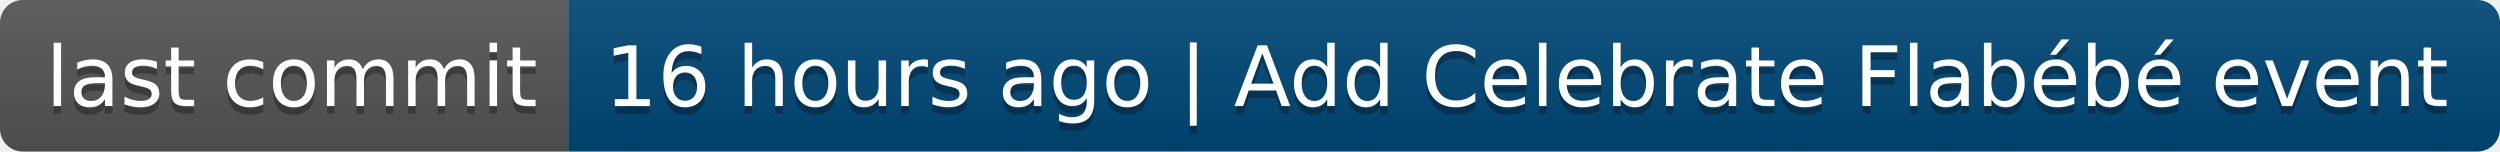
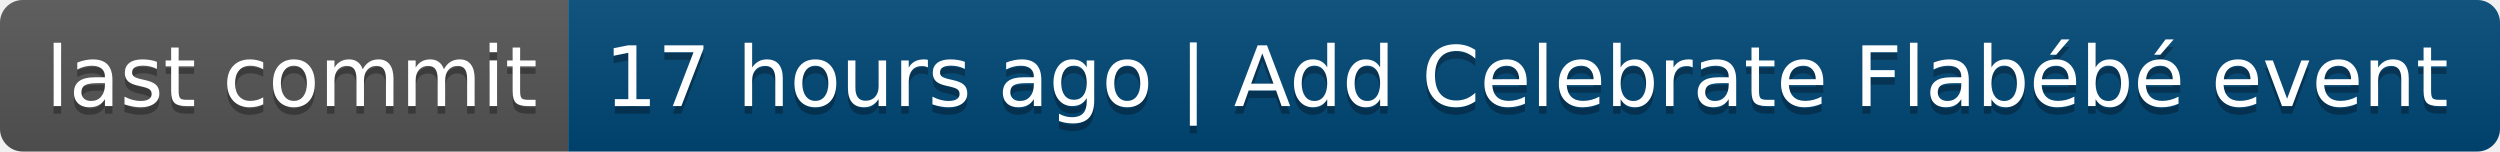
- <svg xmlns="http://www.w3.org/2000/svg" width="330" height="20" role="img" aria-label="last commit: 16 hours ago | Add Celebrate Flabébé event">
+ <svg xmlns="http://www.w3.org/2000/svg" width="330" height="20" role="img" aria-label="last commit: 17 hours ago | Add Celebrate Flabébé event">
  <linearGradient id="s" x2="0" y2="100%">
    <stop offset="0" stop-color="#bbb" stop-opacity=".1" />
    <stop offset="1" stop-opacity=".1" />
  </linearGradient>
  <clipPath id="r">
    <rect width="330" height="20" rx="3" fill="#fff" />
  </clipPath>
  <g clip-path="url(#r)">
    <rect width="75" height="20" fill="#555" />
    <rect x="75" width="255" height="20" fill="#004878" />
    <rect width="330" height="20" fill="url(#s)" />
  </g>
  <g fill="#fff" text-anchor="middle" font-family="Verdana,Geneva,DejaVu Sans,sans-serif" text-rendering="geometricPrecision" font-size="110">
    <text aria-hidden="true" x="385" y="150" fill="#010101" fill-opacity=".3" transform="scale(.1)" textLength="650">last commit</text>
    <text x="385" y="140" transform="scale(.1)" fill="#fff" textLength="650">last commit</text>
-     <text aria-hidden="true" x="2015" y="150" fill="#010101" fill-opacity=".3" transform="scale(.1)" textLength="2450">16 hours ago | Add Celebrate Flabébé event</text>
-     <text x="2015" y="140" transform="scale(.1)" fill="#fff" textLength="2450">16 hours ago | Add Celebrate Flabébé event</text>
+     <text aria-hidden="true" x="2015" y="150" fill="#010101" fill-opacity=".3" transform="scale(.1)" textLength="2450">17 hours ago | Add Celebrate Flabébé event</text>
+     <text x="2015" y="140" transform="scale(.1)" fill="#fff" textLength="2450">17 hours ago | Add Celebrate Flabébé event</text>
  </g>
</svg>
